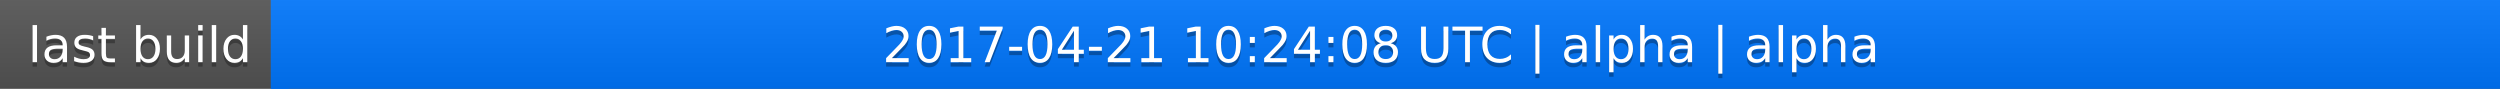
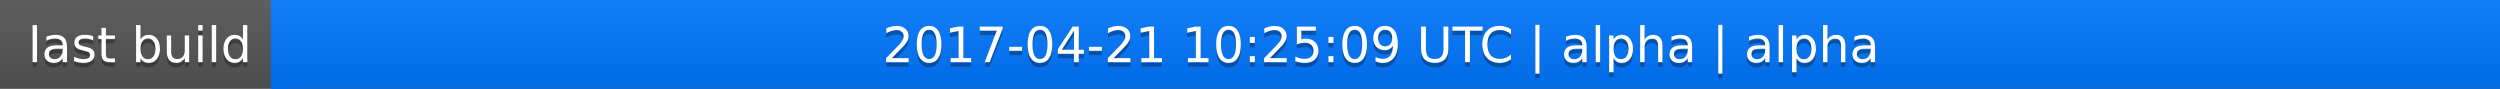
<svg xmlns="http://www.w3.org/2000/svg" width="563" height="20">
  <linearGradient id="a" x2="0" y2="100%">
    <stop offset="0" stop-color="#bbb" stop-opacity=".1" />
    <stop offset="1" stop-opacity=".1" />
  </linearGradient>
  <rect rx="0" width="563" height="20" fill="#555" />
  <rect rx="0" x="61" width="502" height="20" fill="#07f" />
  <path fill="#07f" d="M61 0h4v20h-4z" />
  <rect rx="0" width="563" height="20" fill="url(#a)" />
  <g fill="#fff" text-anchor="middle" font-family="DejaVu Sans,Verdana,Geneva,sans-serif" font-size="11">
    <text x="31.5" y="15" fill="#010101" fill-opacity=".3">last build</text>
    <text x="31.5" y="14">last build</text>
-     <text x="311" y="15" fill="#010101" fill-opacity=".3">2017-04-21 10:24:08 UTC | alpha | alpha</text>
-     <text x="311" y="14">2017-04-21 10:24:08 UTC | alpha | alpha</text>
+     <text x="311" y="15" fill="#010101" fill-opacity=".3">2017-04-21 10:25:09 UTC | alpha | alpha</text>
+     <text x="311" y="14">2017-04-21 10:25:09 UTC | alpha | alpha</text>
  </g>
</svg>
